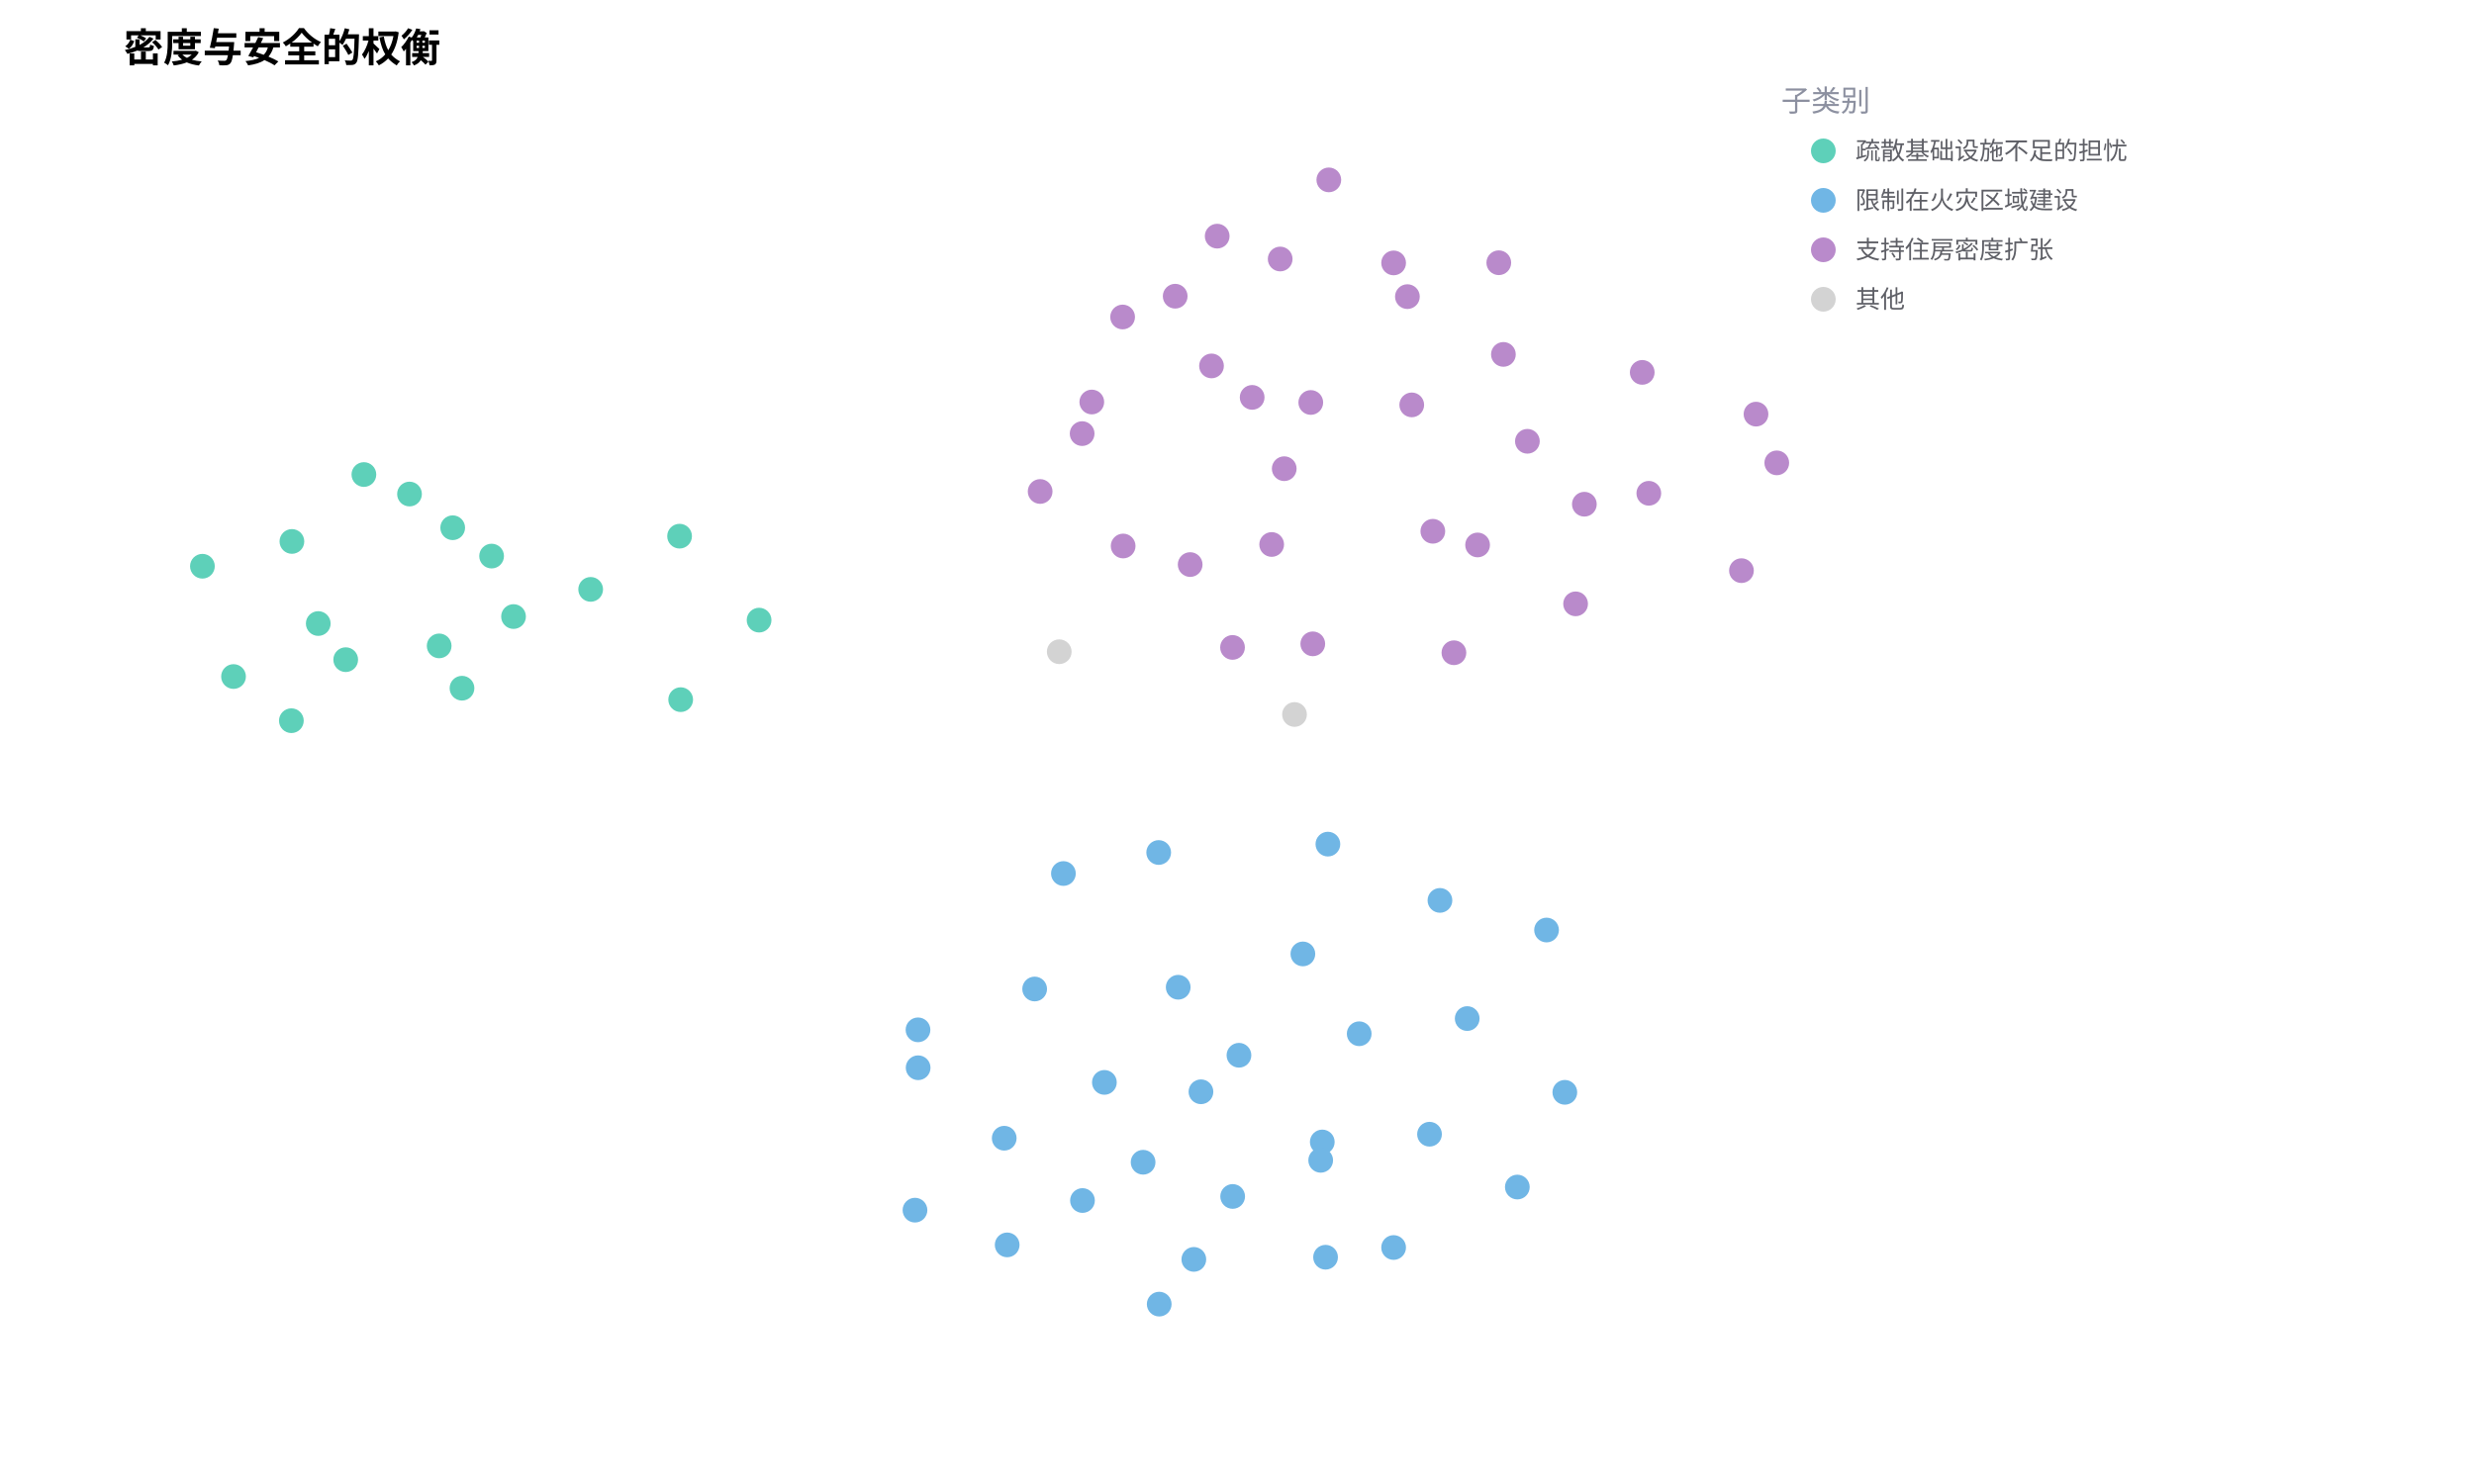
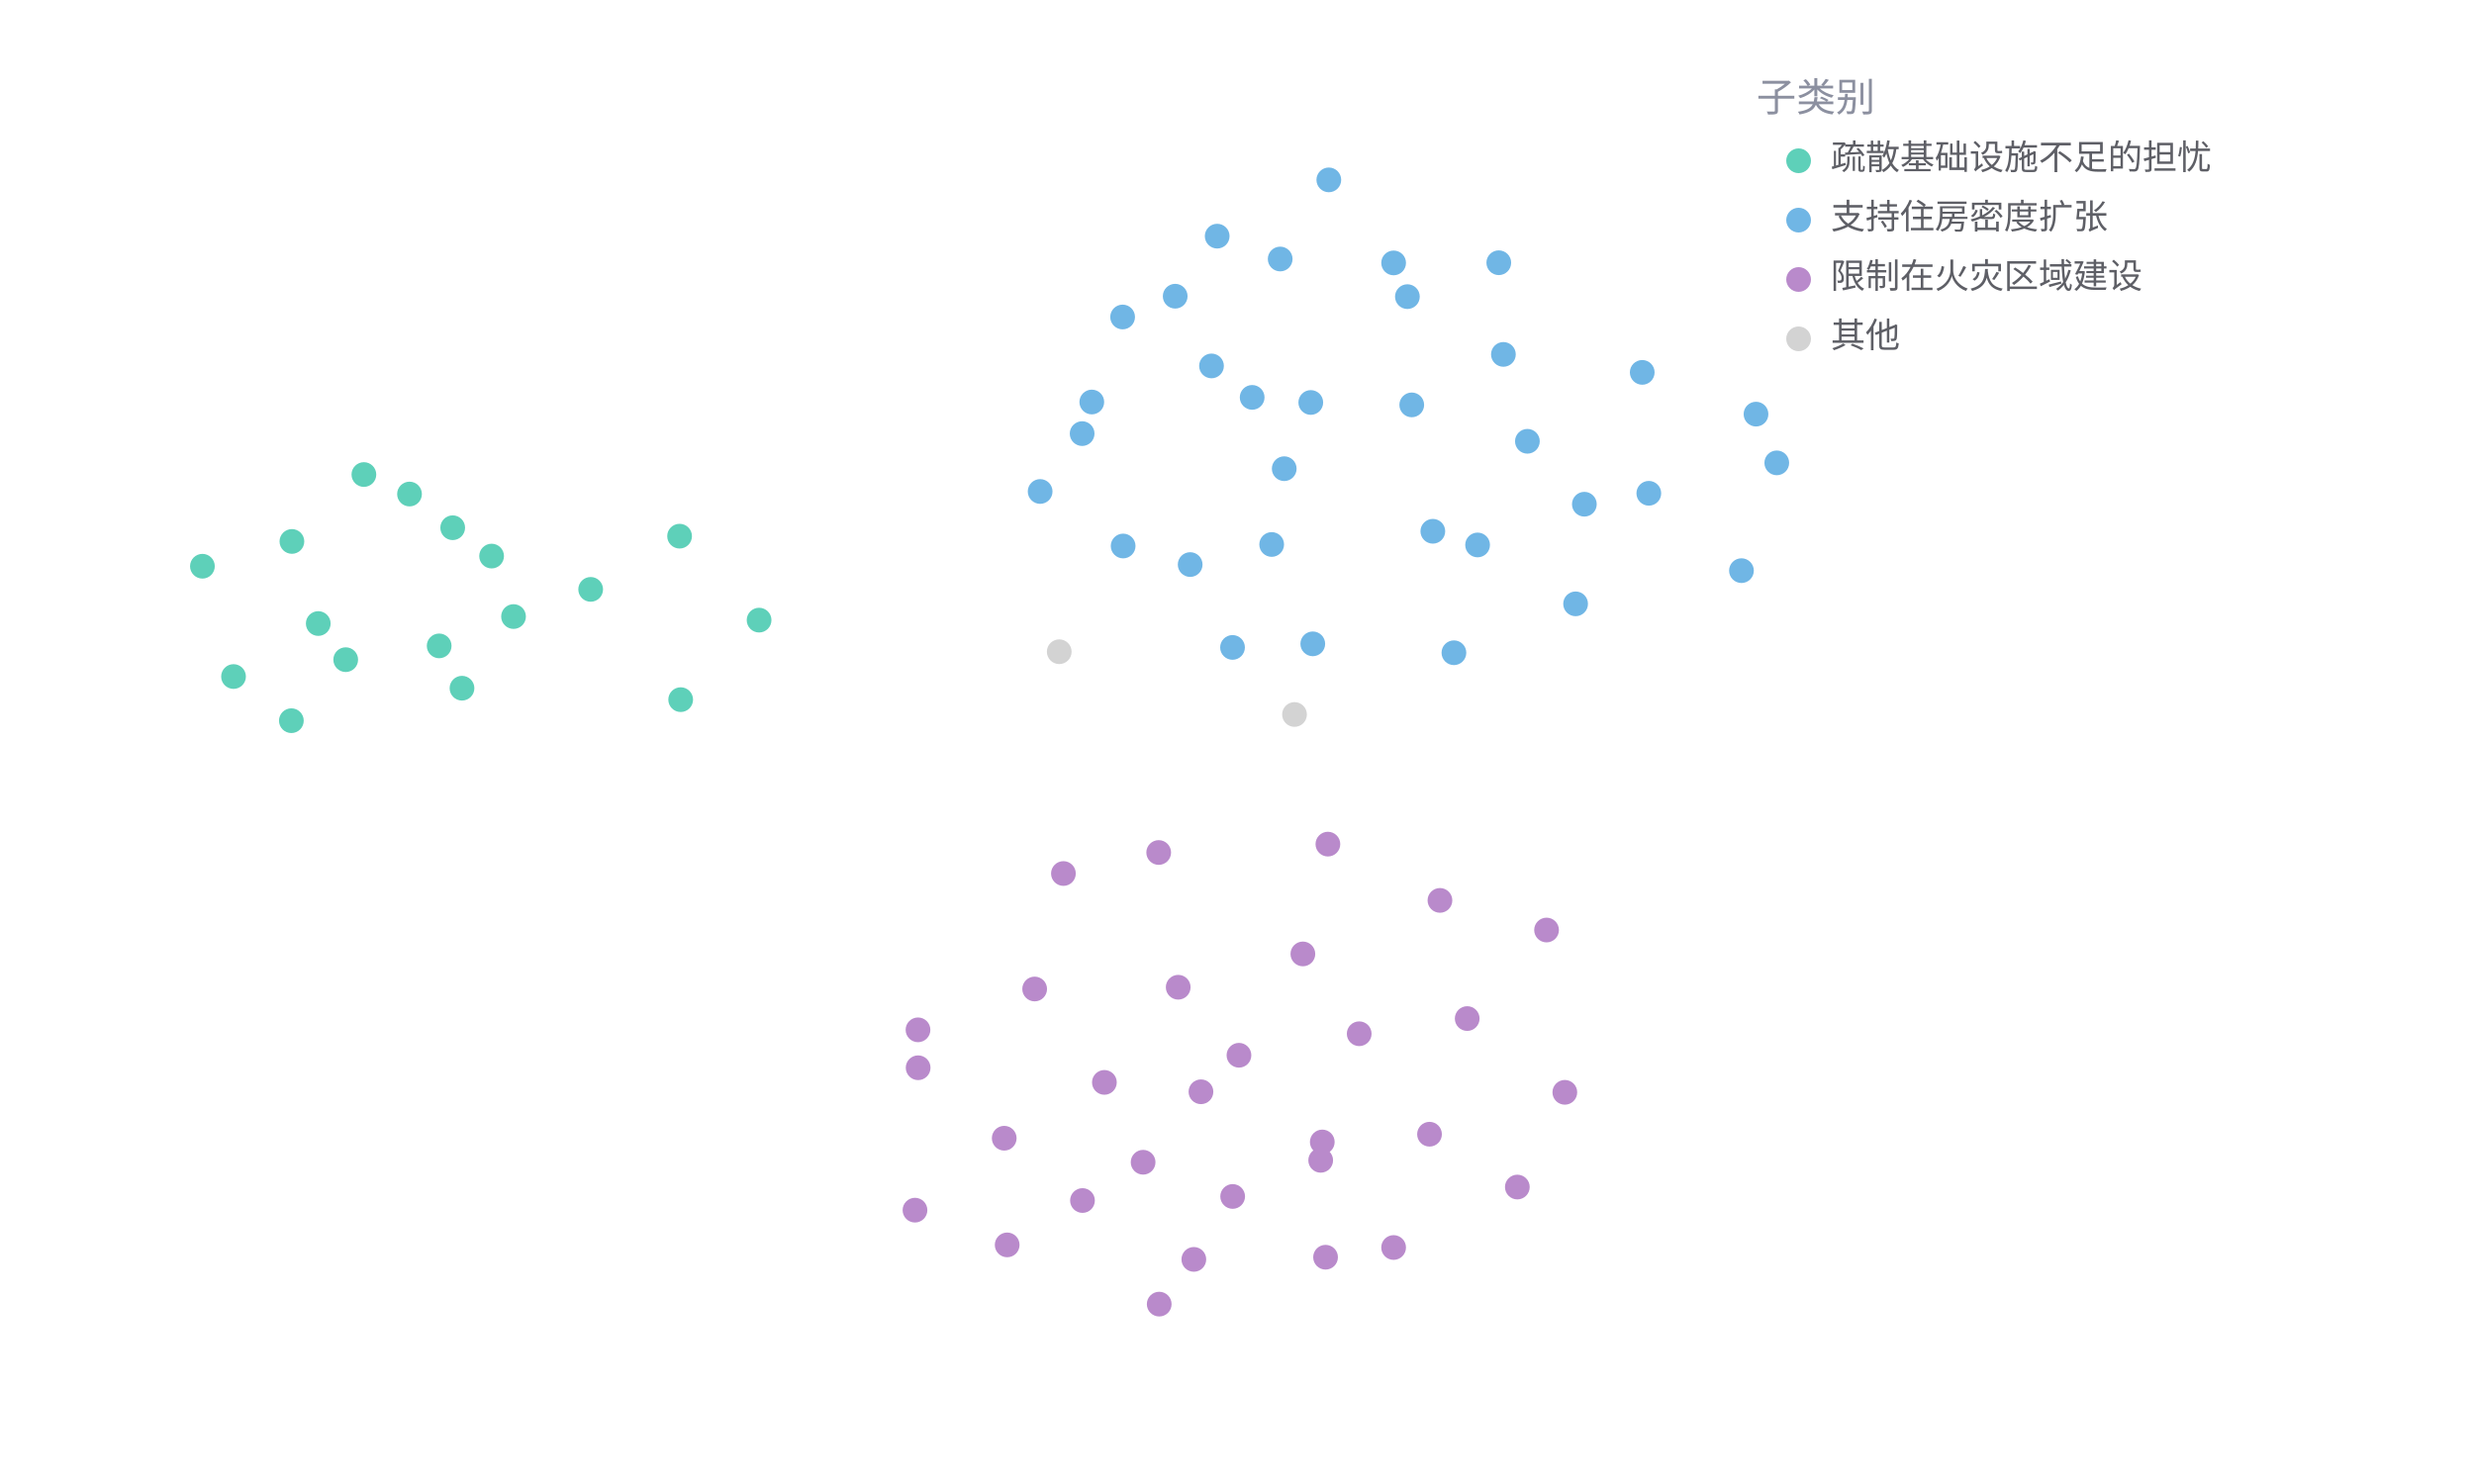
<svg xmlns="http://www.w3.org/2000/svg" width="1000" height="600" viewBox="0 0 1000 600" preserveAspectRatio="xMidYMid meet">
  <rect width="1000" height="600" fill="white" />
-   <text x="50" y="25.0" text-anchor="start" font-family="Open Sans" font-size="16" font-weight="bold">密度与安全的权衡</text>
  <circle class="datapoint" data-cid="1721" cx="147.086" cy="191.861" r="5" fill="#5ed0b9" fill-opacity="1.0" stroke="none" stroke-width="0.5" style="mix-blend-mode: darken;" />
-   <circle class="datapoint" data-cid="1674" cx="489.697" cy="147.95" r="5" fill="#b98acb" fill-opacity="1.0" stroke="none" stroke-width="0.5" style="mix-blend-mode: darken;" />
-   <circle class="datapoint" data-cid="1658" cx="709.784" cy="167.438" r="5" fill="#b98acb" fill-opacity="1.0" stroke="none" stroke-width="0.5" style="mix-blend-mode: darken;" />
-   <circle class="datapoint" data-cid="1661" cx="482.553" cy="509.185" r="5" fill="#70b6e5" fill-opacity="1.0" stroke="none" stroke-width="0.5" style="mix-blend-mode: darken;" />
-   <circle class="datapoint" data-cid="1657" cx="625.123" cy="376.021" r="5" fill="#70b6e5" fill-opacity="1.0" stroke="none" stroke-width="0.5" style="mix-blend-mode: darken;" />
-   <circle class="datapoint" data-cid="1659" cx="529.822" cy="162.726" r="5" fill="#b98acb" fill-opacity="1.0" stroke="none" stroke-width="0.5" style="mix-blend-mode: darken;" />
-   <circle class="datapoint" data-cid="1651" cx="535.797" cy="508.311" r="5" fill="#70b6e5" fill-opacity="1.0" stroke="none" stroke-width="0.5" style="mix-blend-mode: darken;" />
-   <circle class="datapoint" data-cid="1662" cx="534.472" cy="461.716" r="5" fill="#70b6e5" fill-opacity="1.0" stroke="none" stroke-width="0.5" style="mix-blend-mode: darken;" />
-   <circle class="datapoint" data-cid="1656" cx="582.031" cy="364.042" r="5" fill="#70b6e5" fill-opacity="1.0" stroke="none" stroke-width="0.5" style="mix-blend-mode: darken;" />
+   <circle class="datapoint" data-cid="1674" cx="489.697" cy="147.95" r="5" fill="#70b6e5" fill-opacity="1.0" stroke="none" stroke-width="0.5" style="mix-blend-mode: darken;" />
+   <circle class="datapoint" data-cid="1658" cx="709.784" cy="167.438" r="5" fill="#70b6e5" fill-opacity="1.0" stroke="none" stroke-width="0.5" style="mix-blend-mode: darken;" />
+   <circle class="datapoint" data-cid="1661" cx="482.553" cy="509.185" r="5" fill="#b98acb" fill-opacity="1.0" stroke="none" stroke-width="0.5" style="mix-blend-mode: darken;" />
+   <circle class="datapoint" data-cid="1657" cx="625.123" cy="376.021" r="5" fill="#b98acb" fill-opacity="1.0" stroke="none" stroke-width="0.5" style="mix-blend-mode: darken;" />
+   <circle class="datapoint" data-cid="1659" cx="529.822" cy="162.726" r="5" fill="#70b6e5" fill-opacity="1.0" stroke="none" stroke-width="0.5" style="mix-blend-mode: darken;" />
+   <circle class="datapoint" data-cid="1651" cx="535.797" cy="508.311" r="5" fill="#b98acb" fill-opacity="1.0" stroke="none" stroke-width="0.5" style="mix-blend-mode: darken;" />
+   <circle class="datapoint" data-cid="1662" cx="534.472" cy="461.716" r="5" fill="#b98acb" fill-opacity="1.0" stroke="none" stroke-width="0.5" style="mix-blend-mode: darken;" />
+   <circle class="datapoint" data-cid="1656" cx="582.031" cy="364.042" r="5" fill="#b98acb" fill-opacity="1.0" stroke="none" stroke-width="0.5" style="mix-blend-mode: darken;" />
  <circle class="datapoint" data-cid="1610" cx="186.74" cy="278.249" r="5" fill="#5ed0b9" fill-opacity="1.0" stroke="none" stroke-width="0.5" style="mix-blend-mode: darken;" />
-   <circle class="datapoint" data-cid="1619" cx="563.309" cy="106.3" r="5" fill="#b98acb" fill-opacity="1.0" stroke="none" stroke-width="0.5" style="mix-blend-mode: darken;" />
+   <circle class="datapoint" data-cid="1619" cx="563.309" cy="106.3" r="5" fill="#70b6e5" fill-opacity="1.0" stroke="none" stroke-width="0.5" style="mix-blend-mode: darken;" />
  <circle class="datapoint" data-cid="1590" cx="117.771" cy="291.384" r="5" fill="#5ed0b9" fill-opacity="1.0" stroke="none" stroke-width="0.5" style="mix-blend-mode: darken;" />
-   <circle class="datapoint" data-cid="1475" cx="371.059" cy="416.375" r="5" fill="#70b6e5" fill-opacity="1.0" stroke="none" stroke-width="0.5" style="mix-blend-mode: darken;" />
-   <circle class="datapoint" data-cid="1403" cx="498.247" cy="483.741" r="5" fill="#70b6e5" fill-opacity="1.0" stroke="none" stroke-width="0.5" style="mix-blend-mode: darken;" />
-   <circle class="datapoint" data-cid="1383" cx="462.049" cy="469.911" r="5" fill="#70b6e5" fill-opacity="1.0" stroke="none" stroke-width="0.5" style="mix-blend-mode: darken;" />
-   <circle class="datapoint" data-cid="1418" cx="536.741" cy="341.29" r="5" fill="#70b6e5" fill-opacity="1.0" stroke="none" stroke-width="0.5" style="mix-blend-mode: darken;" />
+   <circle class="datapoint" data-cid="1475" cx="371.059" cy="416.375" r="5" fill="#b98acb" fill-opacity="1.0" stroke="none" stroke-width="0.5" style="mix-blend-mode: darken;" />
+   <circle class="datapoint" data-cid="1403" cx="498.247" cy="483.741" r="5" fill="#b98acb" fill-opacity="1.0" stroke="none" stroke-width="0.5" style="mix-blend-mode: darken;" />
+   <circle class="datapoint" data-cid="1383" cx="462.049" cy="469.911" r="5" fill="#b98acb" fill-opacity="1.0" stroke="none" stroke-width="0.5" style="mix-blend-mode: darken;" />
+   <circle class="datapoint" data-cid="1418" cx="536.741" cy="341.29" r="5" fill="#b98acb" fill-opacity="1.0" stroke="none" stroke-width="0.5" style="mix-blend-mode: darken;" />
  <circle class="datapoint" data-cid="1353" cx="139.739" cy="266.713" r="5" fill="#5ed0b9" fill-opacity="1.0" stroke="none" stroke-width="0.5" style="mix-blend-mode: darken;" />
-   <circle class="datapoint" data-cid="1262" cx="617.379" cy="178.419" r="5" fill="#b98acb" fill-opacity="1.0" stroke="none" stroke-width="0.5" style="mix-blend-mode: darken;" />
+   <circle class="datapoint" data-cid="1262" cx="617.379" cy="178.419" r="5" fill="#70b6e5" fill-opacity="1.0" stroke="none" stroke-width="0.5" style="mix-blend-mode: darken;" />
  <circle class="datapoint" data-cid="1067" cx="182.983" cy="213.369" r="5" fill="#5ed0b9" fill-opacity="1.0" stroke="none" stroke-width="0.5" style="mix-blend-mode: darken;" />
-   <circle class="datapoint" data-cid="297" cx="371.116" cy="431.704" r="5" fill="#70b6e5" fill-opacity="1.0" stroke="none" stroke-width="0.5" style="mix-blend-mode: darken;" />
-   <circle class="datapoint" data-cid="952" cx="519.089" cy="189.499" r="5" fill="#b98acb" fill-opacity="1.0" stroke="none" stroke-width="0.5" style="mix-blend-mode: darken;" />
-   <circle class="datapoint" data-cid="1166" cx="587.68" cy="263.913" r="5" fill="#b98acb" fill-opacity="1.0" stroke="none" stroke-width="0.5" style="mix-blend-mode: darken;" />
-   <circle class="datapoint" data-cid="1154" cx="437.404" cy="175.314" r="5" fill="#b98acb" fill-opacity="1.0" stroke="none" stroke-width="0.5" style="mix-blend-mode: darken;" />
+   <circle class="datapoint" data-cid="297" cx="371.116" cy="431.704" r="5" fill="#b98acb" fill-opacity="1.0" stroke="none" stroke-width="0.5" style="mix-blend-mode: darken;" />
+   <circle class="datapoint" data-cid="952" cx="519.089" cy="189.499" r="5" fill="#70b6e5" fill-opacity="1.0" stroke="none" stroke-width="0.5" style="mix-blend-mode: darken;" />
+   <circle class="datapoint" data-cid="1166" cx="587.68" cy="263.913" r="5" fill="#70b6e5" fill-opacity="1.0" stroke="none" stroke-width="0.5" style="mix-blend-mode: darken;" />
+   <circle class="datapoint" data-cid="1154" cx="437.404" cy="175.314" r="5" fill="#70b6e5" fill-opacity="1.0" stroke="none" stroke-width="0.5" style="mix-blend-mode: darken;" />
  <circle class="datapoint" data-cid="418" cx="117.991" cy="218.912" r="5" fill="#5ed0b9" fill-opacity="1.0" stroke="none" stroke-width="0.5" style="mix-blend-mode: darken;" />
-   <circle class="datapoint" data-cid="834" cx="453.766" cy="128.163" r="5" fill="#b98acb" fill-opacity="1.0" stroke="none" stroke-width="0.5" style="mix-blend-mode: darken;" />
-   <circle class="datapoint" data-cid="1212" cx="420.429" cy="198.713" r="5" fill="#b98acb" fill-opacity="1.0" stroke="none" stroke-width="0.5" style="mix-blend-mode: darken;" />
-   <circle class="datapoint" data-cid="1194" cx="500.791" cy="426.655" r="5" fill="#70b6e5" fill-opacity="1.0" stroke="none" stroke-width="0.5" style="mix-blend-mode: darken;" />
-   <circle class="datapoint" data-cid="919" cx="475.017" cy="119.761" r="5" fill="#b98acb" fill-opacity="1.0" stroke="none" stroke-width="0.5" style="mix-blend-mode: darken;" />
-   <circle class="datapoint" data-cid="546" cx="441.308" cy="162.539" r="5" fill="#b98acb" fill-opacity="1.0" stroke="none" stroke-width="0.5" style="mix-blend-mode: darken;" />
-   <circle class="datapoint" data-cid="272" cx="703.903" cy="230.72" r="5" fill="#b98acb" fill-opacity="1.0" stroke="none" stroke-width="0.5" style="mix-blend-mode: darken;" />
-   <circle class="datapoint" data-cid="714" cx="579.157" cy="214.801" r="5" fill="#b98acb" fill-opacity="1.0" stroke="none" stroke-width="0.5" style="mix-blend-mode: darken;" />
-   <circle class="datapoint" data-cid="932" cx="640.403" cy="203.86" r="5" fill="#b98acb" fill-opacity="1.0" stroke="none" stroke-width="0.5" style="mix-blend-mode: darken;" />
+   <circle class="datapoint" data-cid="834" cx="453.766" cy="128.163" r="5" fill="#70b6e5" fill-opacity="1.0" stroke="none" stroke-width="0.5" style="mix-blend-mode: darken;" />
+   <circle class="datapoint" data-cid="1212" cx="420.429" cy="198.713" r="5" fill="#70b6e5" fill-opacity="1.0" stroke="none" stroke-width="0.5" style="mix-blend-mode: darken;" />
+   <circle class="datapoint" data-cid="1194" cx="500.791" cy="426.655" r="5" fill="#b98acb" fill-opacity="1.0" stroke="none" stroke-width="0.5" style="mix-blend-mode: darken;" />
+   <circle class="datapoint" data-cid="919" cx="475.017" cy="119.761" r="5" fill="#70b6e5" fill-opacity="1.0" stroke="none" stroke-width="0.5" style="mix-blend-mode: darken;" />
+   <circle class="datapoint" data-cid="546" cx="441.308" cy="162.539" r="5" fill="#70b6e5" fill-opacity="1.0" stroke="none" stroke-width="0.5" style="mix-blend-mode: darken;" />
+   <circle class="datapoint" data-cid="272" cx="703.903" cy="230.72" r="5" fill="#70b6e5" fill-opacity="1.0" stroke="none" stroke-width="0.5" style="mix-blend-mode: darken;" />
+   <circle class="datapoint" data-cid="714" cx="579.157" cy="214.801" r="5" fill="#70b6e5" fill-opacity="1.0" stroke="none" stroke-width="0.5" style="mix-blend-mode: darken;" />
+   <circle class="datapoint" data-cid="932" cx="640.403" cy="203.86" r="5" fill="#70b6e5" fill-opacity="1.0" stroke="none" stroke-width="0.5" style="mix-blend-mode: darken;" />
  <circle class="datapoint" data-cid="328" cx="128.641" cy="252.103" r="5" fill="#5ed0b9" fill-opacity="1.0" stroke="none" stroke-width="0.5" style="mix-blend-mode: darken;" />
-   <circle class="datapoint" data-cid="598" cx="506.129" cy="160.667" r="5" fill="#b98acb" fill-opacity="1.0" stroke="none" stroke-width="0.5" style="mix-blend-mode: darken;" />
+   <circle class="datapoint" data-cid="598" cx="506.129" cy="160.667" r="5" fill="#70b6e5" fill-opacity="1.0" stroke="none" stroke-width="0.5" style="mix-blend-mode: darken;" />
  <circle class="datapoint" data-cid="914" cx="275.135" cy="282.876" r="5" fill="#5ed0b9" fill-opacity="1.0" stroke="none" stroke-width="0.5" style="mix-blend-mode: darken;" />
-   <circle class="datapoint" data-cid="1093" cx="514.015" cy="220.14" r="5" fill="#b98acb" fill-opacity="1.0" stroke="none" stroke-width="0.5" style="mix-blend-mode: darken;" />
-   <circle class="datapoint" data-cid="870" cx="530.631" cy="260.314" r="5" fill="#b98acb" fill-opacity="1.0" stroke="none" stroke-width="0.5" style="mix-blend-mode: darken;" />
-   <circle class="datapoint" data-cid="1218" cx="533.829" cy="469.131" r="5" fill="#70b6e5" fill-opacity="1.0" stroke="none" stroke-width="0.5" style="mix-blend-mode: darken;" />
-   <circle class="datapoint" data-cid="1010" cx="526.628" cy="385.685" r="5" fill="#70b6e5" fill-opacity="1.0" stroke="none" stroke-width="0.5" style="mix-blend-mode: darken;" />
+   <circle class="datapoint" data-cid="1093" cx="514.015" cy="220.14" r="5" fill="#70b6e5" fill-opacity="1.0" stroke="none" stroke-width="0.5" style="mix-blend-mode: darken;" />
+   <circle class="datapoint" data-cid="870" cx="530.631" cy="260.314" r="5" fill="#70b6e5" fill-opacity="1.0" stroke="none" stroke-width="0.5" style="mix-blend-mode: darken;" />
+   <circle class="datapoint" data-cid="1218" cx="533.829" cy="469.131" r="5" fill="#b98acb" fill-opacity="1.0" stroke="none" stroke-width="0.5" style="mix-blend-mode: darken;" />
+   <circle class="datapoint" data-cid="1010" cx="526.628" cy="385.685" r="5" fill="#b98acb" fill-opacity="1.0" stroke="none" stroke-width="0.5" style="mix-blend-mode: darken;" />
  <circle class="datapoint" data-cid="398" cx="207.573" cy="249.278" r="5" fill="#5ed0b9" fill-opacity="1.0" stroke="none" stroke-width="0.5" style="mix-blend-mode: darken;" />
-   <circle class="datapoint" data-cid="407" cx="593.05" cy="411.818" r="5" fill="#70b6e5" fill-opacity="1.0" stroke="none" stroke-width="0.5" style="mix-blend-mode: darken;" />
-   <circle class="datapoint" data-cid="1083" cx="563.304" cy="504.385" r="5" fill="#70b6e5" fill-opacity="1.0" stroke="none" stroke-width="0.5" style="mix-blend-mode: darken;" />
-   <circle class="datapoint" data-cid="1224" cx="632.51" cy="441.639" r="5" fill="#70b6e5" fill-opacity="1.0" stroke="none" stroke-width="0.5" style="mix-blend-mode: darken;" />
-   <circle class="datapoint" data-cid="924" cx="666.457" cy="199.443" r="5" fill="#b98acb" fill-opacity="1.0" stroke="none" stroke-width="0.5" style="mix-blend-mode: darken;" />
-   <circle class="datapoint" data-cid="1201" cx="607.681" cy="143.289" r="5" fill="#b98acb" fill-opacity="1.0" stroke="none" stroke-width="0.5" style="mix-blend-mode: darken;" />
-   <circle class="datapoint" data-cid="261" cx="453.978" cy="220.755" r="5" fill="#b98acb" fill-opacity="1.0" stroke="none" stroke-width="0.5" style="mix-blend-mode: darken;" />
-   <circle class="datapoint" data-cid="1031" cx="468.559" cy="527.273" r="5" fill="#70b6e5" fill-opacity="1.0" stroke="none" stroke-width="0.5" style="mix-blend-mode: darken;" />
+   <circle class="datapoint" data-cid="407" cx="593.05" cy="411.818" r="5" fill="#b98acb" fill-opacity="1.0" stroke="none" stroke-width="0.5" style="mix-blend-mode: darken;" />
+   <circle class="datapoint" data-cid="1083" cx="563.304" cy="504.385" r="5" fill="#b98acb" fill-opacity="1.0" stroke="none" stroke-width="0.5" style="mix-blend-mode: darken;" />
+   <circle class="datapoint" data-cid="1224" cx="632.51" cy="441.639" r="5" fill="#b98acb" fill-opacity="1.0" stroke="none" stroke-width="0.5" style="mix-blend-mode: darken;" />
+   <circle class="datapoint" data-cid="924" cx="666.457" cy="199.443" r="5" fill="#70b6e5" fill-opacity="1.0" stroke="none" stroke-width="0.5" style="mix-blend-mode: darken;" />
+   <circle class="datapoint" data-cid="1201" cx="607.681" cy="143.289" r="5" fill="#70b6e5" fill-opacity="1.0" stroke="none" stroke-width="0.5" style="mix-blend-mode: darken;" />
+   <circle class="datapoint" data-cid="261" cx="453.978" cy="220.755" r="5" fill="#70b6e5" fill-opacity="1.0" stroke="none" stroke-width="0.5" style="mix-blend-mode: darken;" />
+   <circle class="datapoint" data-cid="1031" cx="468.559" cy="527.273" r="5" fill="#b98acb" fill-opacity="1.0" stroke="none" stroke-width="0.5" style="mix-blend-mode: darken;" />
  <circle class="datapoint" data-cid="1187" cx="274.691" cy="216.779" r="5" fill="#5ed0b9" fill-opacity="1.0" stroke="none" stroke-width="0.5" style="mix-blend-mode: darken;" />
  <circle class="datapoint" data-cid="664" cx="81.818" cy="228.935" r="5" fill="#5ed0b9" fill-opacity="1.0" stroke="none" stroke-width="0.5" style="mix-blend-mode: darken;" />
-   <circle class="datapoint" data-cid="1167" cx="636.863" cy="244.143" r="5" fill="#b98acb" fill-opacity="1.0" stroke="none" stroke-width="0.5" style="mix-blend-mode: darken;" />
-   <circle class="datapoint" data-cid="897" cx="537.113" cy="72.727" r="5" fill="#b98acb" fill-opacity="1.0" stroke="none" stroke-width="0.5" style="mix-blend-mode: darken;" />
-   <circle class="datapoint" data-cid="692" cx="481.07" cy="228.259" r="5" fill="#b98acb" fill-opacity="1.0" stroke="none" stroke-width="0.5" style="mix-blend-mode: darken;" />
-   <circle class="datapoint" data-cid="758" cx="485.432" cy="441.419" r="5" fill="#70b6e5" fill-opacity="1.0" stroke="none" stroke-width="0.5" style="mix-blend-mode: darken;" />
-   <circle class="datapoint" data-cid="1011" cx="597.248" cy="220.332" r="5" fill="#b98acb" fill-opacity="1.0" stroke="none" stroke-width="0.5" style="mix-blend-mode: darken;" />
-   <circle class="datapoint" data-cid="1086" cx="418.213" cy="399.863" r="5" fill="#70b6e5" fill-opacity="1.0" stroke="none" stroke-width="0.5" style="mix-blend-mode: darken;" />
-   <circle class="datapoint" data-cid="506" cx="605.816" cy="106.225" r="5" fill="#b98acb" fill-opacity="1.0" stroke="none" stroke-width="0.5" style="mix-blend-mode: darken;" />
-   <circle class="datapoint" data-cid="412" cx="498.193" cy="261.763" r="5" fill="#b98acb" fill-opacity="1.0" stroke="none" stroke-width="0.5" style="mix-blend-mode: darken;" />
+   <circle class="datapoint" data-cid="1167" cx="636.863" cy="244.143" r="5" fill="#70b6e5" fill-opacity="1.0" stroke="none" stroke-width="0.5" style="mix-blend-mode: darken;" />
+   <circle class="datapoint" data-cid="897" cx="537.113" cy="72.727" r="5" fill="#70b6e5" fill-opacity="1.0" stroke="none" stroke-width="0.5" style="mix-blend-mode: darken;" />
+   <circle class="datapoint" data-cid="692" cx="481.07" cy="228.259" r="5" fill="#70b6e5" fill-opacity="1.0" stroke="none" stroke-width="0.5" style="mix-blend-mode: darken;" />
+   <circle class="datapoint" data-cid="758" cx="485.432" cy="441.419" r="5" fill="#b98acb" fill-opacity="1.0" stroke="none" stroke-width="0.5" style="mix-blend-mode: darken;" />
+   <circle class="datapoint" data-cid="1011" cx="597.248" cy="220.332" r="5" fill="#70b6e5" fill-opacity="1.0" stroke="none" stroke-width="0.5" style="mix-blend-mode: darken;" />
+   <circle class="datapoint" data-cid="1086" cx="418.213" cy="399.863" r="5" fill="#b98acb" fill-opacity="1.0" stroke="none" stroke-width="0.5" style="mix-blend-mode: darken;" />
+   <circle class="datapoint" data-cid="506" cx="605.816" cy="106.225" r="5" fill="#70b6e5" fill-opacity="1.0" stroke="none" stroke-width="0.5" style="mix-blend-mode: darken;" />
+   <circle class="datapoint" data-cid="412" cx="498.193" cy="261.763" r="5" fill="#70b6e5" fill-opacity="1.0" stroke="none" stroke-width="0.5" style="mix-blend-mode: darken;" />
  <circle class="datapoint" data-cid="1012" cx="523.247" cy="288.877" r="5" fill="lightgray" fill-opacity="1.0" stroke="none" stroke-width="0.5" style="mix-blend-mode: darken;" />
-   <circle class="datapoint" data-cid="1043" cx="468.349" cy="344.678" r="5" fill="#70b6e5" fill-opacity="1.0" stroke="none" stroke-width="0.5" style="mix-blend-mode: darken;" />
-   <circle class="datapoint" data-cid="877" cx="568.876" cy="119.932" r="5" fill="#b98acb" fill-opacity="1.0" stroke="none" stroke-width="0.5" style="mix-blend-mode: darken;" />
-   <circle class="datapoint" data-cid="268" cx="407.108" cy="503.327" r="5" fill="#70b6e5" fill-opacity="1.0" stroke="none" stroke-width="0.5" style="mix-blend-mode: darken;" />
+   <circle class="datapoint" data-cid="1043" cx="468.349" cy="344.678" r="5" fill="#b98acb" fill-opacity="1.0" stroke="none" stroke-width="0.5" style="mix-blend-mode: darken;" />
+   <circle class="datapoint" data-cid="877" cx="568.876" cy="119.932" r="5" fill="#70b6e5" fill-opacity="1.0" stroke="none" stroke-width="0.5" style="mix-blend-mode: darken;" />
+   <circle class="datapoint" data-cid="268" cx="407.108" cy="503.327" r="5" fill="#b98acb" fill-opacity="1.0" stroke="none" stroke-width="0.5" style="mix-blend-mode: darken;" />
  <circle class="datapoint" data-cid="313" cx="238.751" cy="238.292" r="5" fill="#5ed0b9" fill-opacity="1.0" stroke="none" stroke-width="0.5" style="mix-blend-mode: darken;" />
-   <circle class="datapoint" data-cid="269" cx="718.182" cy="187.143" r="5" fill="#b98acb" fill-opacity="1.0" stroke="none" stroke-width="0.5" style="mix-blend-mode: darken;" />
-   <circle class="datapoint" data-cid="567" cx="570.635" cy="163.7" r="5" fill="#b98acb" fill-opacity="1.0" stroke="none" stroke-width="0.5" style="mix-blend-mode: darken;" />
-   <circle class="datapoint" data-cid="1223" cx="549.394" cy="417.958" r="5" fill="#70b6e5" fill-opacity="1.0" stroke="none" stroke-width="0.5" style="mix-blend-mode: darken;" />
-   <circle class="datapoint" data-cid="988" cx="429.838" cy="353.175" r="5" fill="#70b6e5" fill-opacity="1.0" stroke="none" stroke-width="0.5" style="mix-blend-mode: darken;" />
-   <circle class="datapoint" data-cid="920" cx="446.398" cy="437.625" r="5" fill="#70b6e5" fill-opacity="1.0" stroke="none" stroke-width="0.5" style="mix-blend-mode: darken;" />
-   <circle class="datapoint" data-cid="964" cx="613.314" cy="479.939" r="5" fill="#70b6e5" fill-opacity="1.0" stroke="none" stroke-width="0.5" style="mix-blend-mode: darken;" />
+   <circle class="datapoint" data-cid="269" cx="718.182" cy="187.143" r="5" fill="#70b6e5" fill-opacity="1.0" stroke="none" stroke-width="0.5" style="mix-blend-mode: darken;" />
+   <circle class="datapoint" data-cid="567" cx="570.635" cy="163.7" r="5" fill="#70b6e5" fill-opacity="1.0" stroke="none" stroke-width="0.5" style="mix-blend-mode: darken;" />
+   <circle class="datapoint" data-cid="1223" cx="549.394" cy="417.958" r="5" fill="#b98acb" fill-opacity="1.0" stroke="none" stroke-width="0.5" style="mix-blend-mode: darken;" />
+   <circle class="datapoint" data-cid="988" cx="429.838" cy="353.175" r="5" fill="#b98acb" fill-opacity="1.0" stroke="none" stroke-width="0.5" style="mix-blend-mode: darken;" />
+   <circle class="datapoint" data-cid="920" cx="446.398" cy="437.625" r="5" fill="#b98acb" fill-opacity="1.0" stroke="none" stroke-width="0.5" style="mix-blend-mode: darken;" />
+   <circle class="datapoint" data-cid="964" cx="613.314" cy="479.939" r="5" fill="#b98acb" fill-opacity="1.0" stroke="none" stroke-width="0.5" style="mix-blend-mode: darken;" />
  <circle class="datapoint" data-cid="826" cx="306.827" cy="250.725" r="5" fill="#5ed0b9" fill-opacity="1.0" stroke="none" stroke-width="0.5" style="mix-blend-mode: darken;" />
-   <circle class="datapoint" data-cid="663" cx="577.816" cy="458.577" r="5" fill="#70b6e5" fill-opacity="1.0" stroke="none" stroke-width="0.5" style="mix-blend-mode: darken;" />
-   <circle class="datapoint" data-cid="1168" cx="491.993" cy="95.477" r="5" fill="#b98acb" fill-opacity="1.0" stroke="none" stroke-width="0.5" style="mix-blend-mode: darken;" />
-   <circle class="datapoint" data-cid="1082" cx="437.544" cy="485.388" r="5" fill="#70b6e5" fill-opacity="1.0" stroke="none" stroke-width="0.5" style="mix-blend-mode: darken;" />
-   <circle class="datapoint" data-cid="404" cx="476.234" cy="399.152" r="5" fill="#70b6e5" fill-opacity="1.0" stroke="none" stroke-width="0.5" style="mix-blend-mode: darken;" />
-   <circle class="datapoint" data-cid="740" cx="405.91" cy="460.199" r="5" fill="#70b6e5" fill-opacity="1.0" stroke="none" stroke-width="0.5" style="mix-blend-mode: darken;" />
-   <circle class="datapoint" data-cid="1230" cx="517.455" cy="104.718" r="5" fill="#b98acb" fill-opacity="1.0" stroke="none" stroke-width="0.5" style="mix-blend-mode: darken;" />
+   <circle class="datapoint" data-cid="663" cx="577.816" cy="458.577" r="5" fill="#b98acb" fill-opacity="1.0" stroke="none" stroke-width="0.5" style="mix-blend-mode: darken;" />
+   <circle class="datapoint" data-cid="1168" cx="491.993" cy="95.477" r="5" fill="#70b6e5" fill-opacity="1.0" stroke="none" stroke-width="0.5" style="mix-blend-mode: darken;" />
+   <circle class="datapoint" data-cid="1082" cx="437.544" cy="485.388" r="5" fill="#b98acb" fill-opacity="1.0" stroke="none" stroke-width="0.5" style="mix-blend-mode: darken;" />
+   <circle class="datapoint" data-cid="404" cx="476.234" cy="399.152" r="5" fill="#b98acb" fill-opacity="1.0" stroke="none" stroke-width="0.5" style="mix-blend-mode: darken;" />
+   <circle class="datapoint" data-cid="740" cx="405.91" cy="460.199" r="5" fill="#b98acb" fill-opacity="1.0" stroke="none" stroke-width="0.5" style="mix-blend-mode: darken;" />
+   <circle class="datapoint" data-cid="1230" cx="517.455" cy="104.718" r="5" fill="#70b6e5" fill-opacity="1.0" stroke="none" stroke-width="0.5" style="mix-blend-mode: darken;" />
  <circle class="datapoint" data-cid="521" cx="94.394" cy="273.531" r="5" fill="#5ed0b9" fill-opacity="1.0" stroke="none" stroke-width="0.5" style="mix-blend-mode: darken;" />
-   <circle class="datapoint" data-cid="1244" cx="369.84" cy="489.28" r="5" fill="#70b6e5" fill-opacity="1.0" stroke="none" stroke-width="0.5" style="mix-blend-mode: darken;" />
+   <circle class="datapoint" data-cid="1244" cx="369.84" cy="489.28" r="5" fill="#b98acb" fill-opacity="1.0" stroke="none" stroke-width="0.5" style="mix-blend-mode: darken;" />
  <circle class="datapoint" data-cid="1243" cx="177.514" cy="261.142" r="5" fill="#5ed0b9" fill-opacity="1.0" stroke="none" stroke-width="0.5" style="mix-blend-mode: darken;" />
  <circle class="datapoint" data-cid="1343" cx="428.15" cy="263.502" r="5" fill="lightgray" fill-opacity="1.0" stroke="none" stroke-width="0.5" style="mix-blend-mode: darken;" />
-   <circle class="datapoint" data-cid="1309" cx="663.796" cy="150.558" r="5" fill="#b98acb" fill-opacity="1.0" stroke="none" stroke-width="0.5" style="mix-blend-mode: darken;" />
+   <circle class="datapoint" data-cid="1309" cx="663.796" cy="150.558" r="5" fill="#70b6e5" fill-opacity="1.0" stroke="none" stroke-width="0.5" style="mix-blend-mode: darken;" />
  <circle class="datapoint" data-cid="1292" cx="198.71" cy="224.83" r="5" fill="#5ed0b9" fill-opacity="1.0" stroke="none" stroke-width="0.5" style="mix-blend-mode: darken;" />
  <circle class="datapoint" data-cid="1532" cx="165.526" cy="199.749" r="5" fill="#5ed0b9" fill-opacity="1.0" stroke="none" stroke-width="0.5" style="mix-blend-mode: darken;" />
-   <text x="720" y="45" font-family="Open Sans" font-size="12" font-weight="400" fill="#8c90a0">子类别</text>
-   <circle cx="737" cy="61" r="5" fill="#5ed0b9" fill-opacity="1.0" stroke="none" stroke-width="0.5" />
-   <text fill="#5e5f66" x="750" y="64.5" font-family="Open Sans" font-size="10">疏散基础设施不足的担忧</text>
-   <circle cx="737" cy="81" r="5" fill="#70b6e5" fill-opacity="1.0" stroke="none" stroke-width="0.5" />
-   <text fill="#5e5f66" x="750" y="84.5" font-family="Open Sans" font-size="10">限制在火灾区域建设</text>
-   <circle cx="737" cy="101" r="5" fill="#b98acb" fill-opacity="1.0" stroke="none" stroke-width="0.5" />
-   <text fill="#5e5f66" x="750" y="104.5" font-family="Open Sans" font-size="10">支持住房密度扩张</text>
-   <circle cx="737" cy="121" r="5" fill="lightgray" fill-opacity="1.0" stroke="none" stroke-width="0.5" />
-   <text fill="#5e5f66" x="750" y="124.5" font-family="Open Sans" font-size="10">其他</text>
+   <text x="710" y="45" font-family="Noto Sans" font-size="16" font-weight="400" fill="#8c90a0">子类别</text>
+   <circle cx="727" cy="65" r="5" fill="#5ed0b9" fill-opacity="1.0" stroke="none" stroke-width="0.5" />
+   <text fill="#5e5f66" x="740" y="68.5" font-family="Noto Sans" font-size="14">疏散基础设施不足的担忧</text>
+   <circle cx="727" cy="89" r="5" fill="#70b6e5" fill-opacity="1.0" stroke="none" stroke-width="0.5" />
+   <text fill="#5e5f66" x="740" y="92.5" font-family="Noto Sans" font-size="14">支持住房密度扩张</text>
+   <circle cx="727" cy="113" r="5" fill="#b98acb" fill-opacity="1.0" stroke="none" stroke-width="0.5" />
+   <text fill="#5e5f66" x="740" y="116.5" font-family="Noto Sans" font-size="14">限制在火灾区域建设</text>
+   <circle cx="727" cy="137" r="5" fill="lightgray" fill-opacity="1.0" stroke="none" stroke-width="0.5" />
+   <text fill="#5e5f66" x="740" y="140.5" font-family="Noto Sans" font-size="14">其他</text>
</svg>
